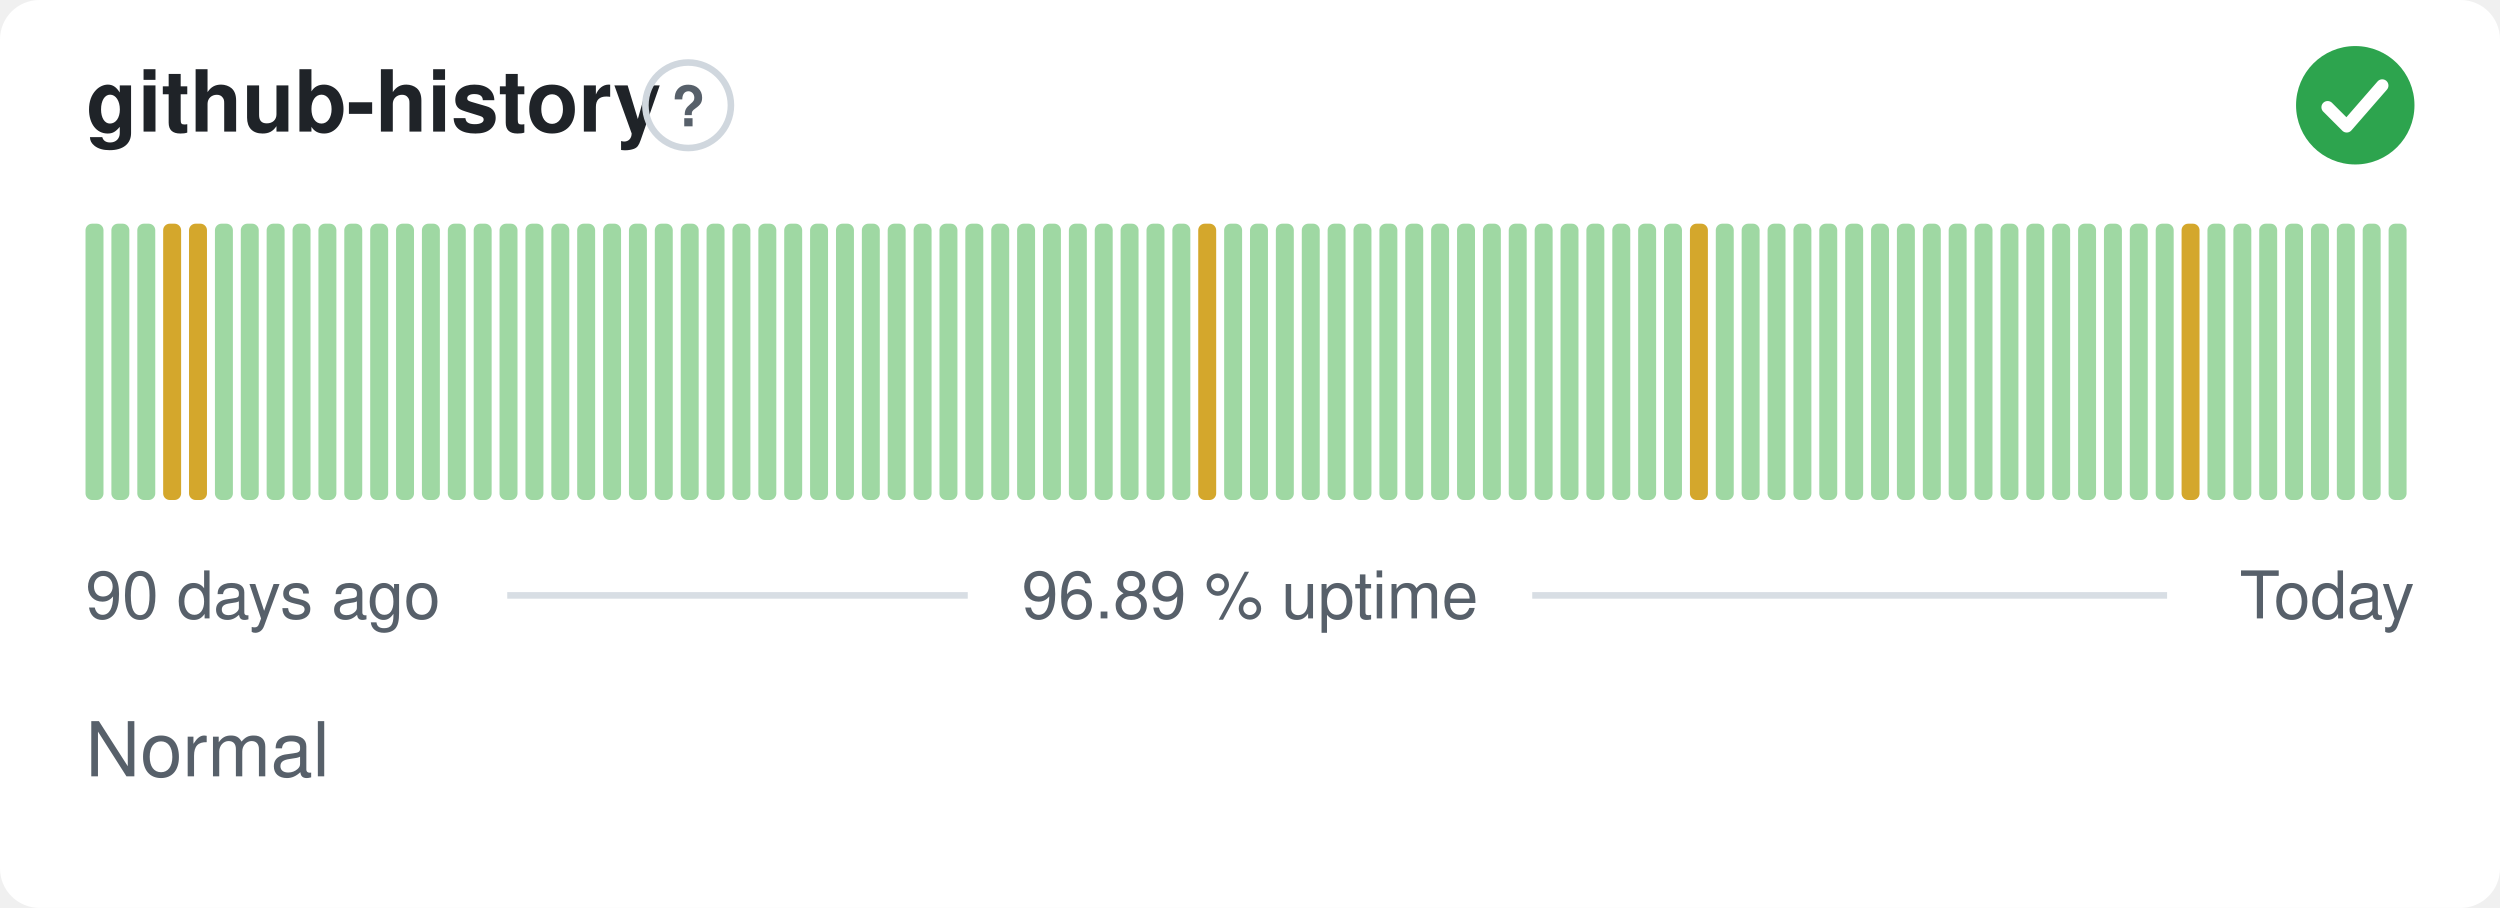
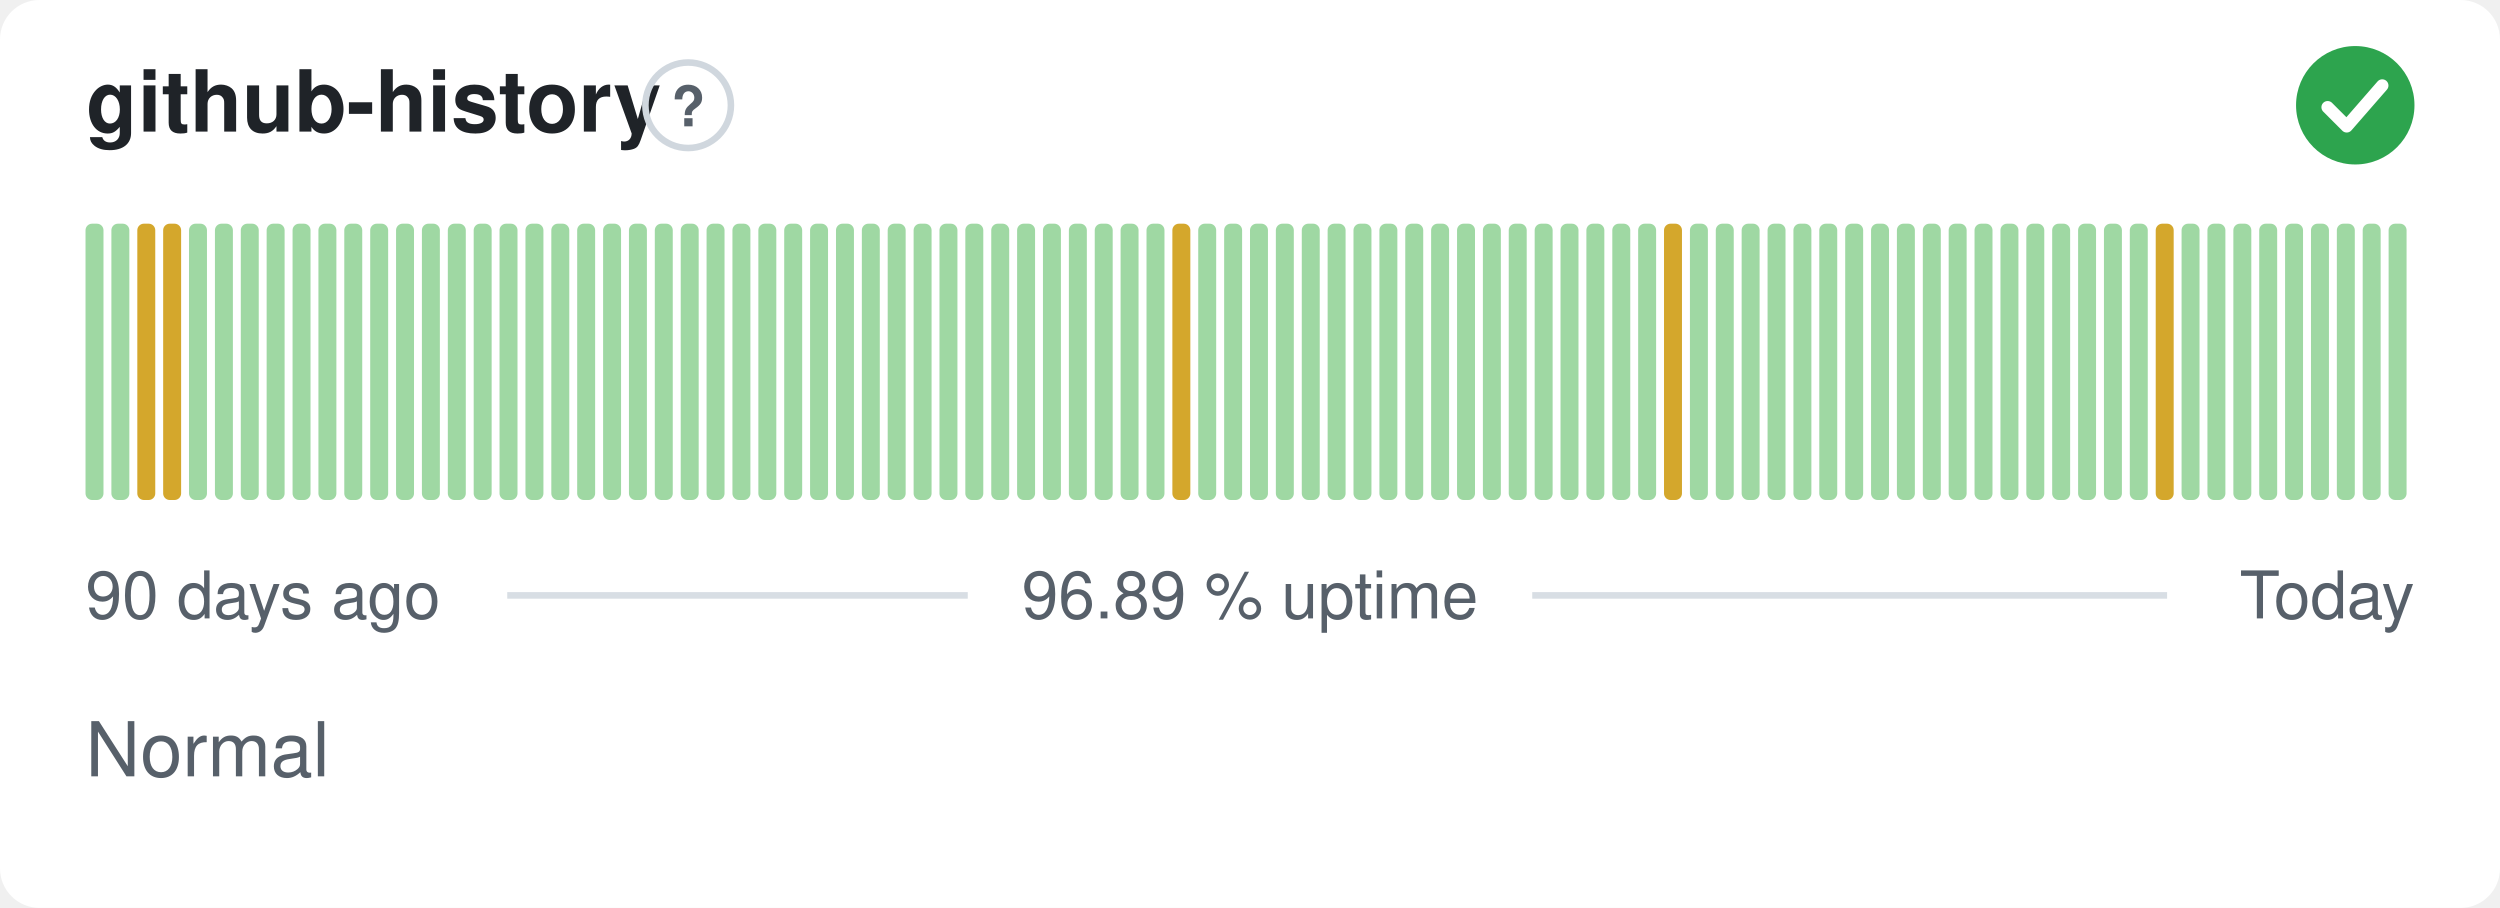
<svg xmlns="http://www.w3.org/2000/svg" width="380" height="138" viewBox="0 0 380 138" role="img" aria-label="github-history: Normal, 96.89 % uptime over the last 90 days" font-family="-apple-system,BlinkMacSystemFont,'Segoe UI',Helvetica,Arial,sans-serif">
  <style>
    @media (prefers-color-scheme: dark) {
      .bg { fill: #0d1117 }
      .title { fill: #e6edf3 }
      .muted { fill: #8b949e }
      .hint { stroke: #30363d }
      .rule { stroke: #30363d }
      .nodata { fill: #21262d }
    }
  </style>
  <rect class="bg" width="380" height="138" rx="6" fill="#ffffff" />
  <text class="title" x="13" y="20" font-size="13" font-weight="600" fill="#1f2328">github-history</text>
  <circle class="hint" cx="104.6" cy="16" r="6.5" fill="none" stroke="#d0d7de" stroke-width="1" />
  <text class="muted" x="104.6" y="19.2" text-anchor="middle" font-size="8.5" font-weight="700" fill="#57606a">?</text>
  <circle cx="358" cy="16" r="9" fill="#2da44e" />
  <path d="M353.80 16.30l2.90 2.90 5.40 -6.20" fill="none" stroke="#fff" stroke-width="1.89" stroke-linecap="round" stroke-linejoin="round" />
  <rect x="13.00" y="34.00" width="2.73" height="42.00" rx="1" fill="#9fd8a3" />
  <rect x="16.93" y="34.00" width="2.73" height="42.00" rx="1" fill="#9fd8a3" />
-   <rect x="20.87" y="34.00" width="2.73" height="42.00" rx="1" fill="#9fd8a3" />
+   <rect x="20.87" y="34.00" width="2.73" height="42.00" rx="1" fill="#d4a72c" />
  <rect x="24.80" y="34.00" width="2.73" height="42.00" rx="1" fill="#d4a72c" />
-   <rect x="28.73" y="34.00" width="2.73" height="42.00" rx="1" fill="#d4a72c" />
+   <rect x="28.73" y="34.00" width="2.73" height="42.00" rx="1" fill="#9fd8a3" />
  <rect x="32.67" y="34.00" width="2.73" height="42.00" rx="1" fill="#9fd8a3" />
  <rect x="36.60" y="34.00" width="2.73" height="42.00" rx="1" fill="#9fd8a3" />
  <rect x="40.53" y="34.00" width="2.73" height="42.00" rx="1" fill="#9fd8a3" />
  <rect x="44.47" y="34.00" width="2.73" height="42.00" rx="1" fill="#9fd8a3" />
  <rect x="48.40" y="34.00" width="2.73" height="42.00" rx="1" fill="#9fd8a3" />
  <rect x="52.33" y="34.00" width="2.73" height="42.00" rx="1" fill="#9fd8a3" />
  <rect x="56.27" y="34.00" width="2.73" height="42.00" rx="1" fill="#9fd8a3" />
  <rect x="60.20" y="34.00" width="2.73" height="42.00" rx="1" fill="#9fd8a3" />
  <rect x="64.13" y="34.00" width="2.73" height="42.00" rx="1" fill="#9fd8a3" />
  <rect x="68.07" y="34.00" width="2.73" height="42.00" rx="1" fill="#9fd8a3" />
  <rect x="72.00" y="34.00" width="2.73" height="42.00" rx="1" fill="#9fd8a3" />
  <rect x="75.93" y="34.00" width="2.73" height="42.00" rx="1" fill="#9fd8a3" />
  <rect x="79.87" y="34.00" width="2.73" height="42.00" rx="1" fill="#9fd8a3" />
  <rect x="83.80" y="34.00" width="2.73" height="42.00" rx="1" fill="#9fd8a3" />
  <rect x="87.73" y="34.00" width="2.73" height="42.00" rx="1" fill="#9fd8a3" />
  <rect x="91.67" y="34.00" width="2.73" height="42.00" rx="1" fill="#9fd8a3" />
  <rect x="95.60" y="34.00" width="2.73" height="42.00" rx="1" fill="#9fd8a3" />
  <rect x="99.53" y="34.00" width="2.73" height="42.00" rx="1" fill="#9fd8a3" />
  <rect x="103.47" y="34.00" width="2.73" height="42.00" rx="1" fill="#9fd8a3" />
  <rect x="107.40" y="34.00" width="2.73" height="42.00" rx="1" fill="#9fd8a3" />
  <rect x="111.33" y="34.00" width="2.73" height="42.00" rx="1" fill="#9fd8a3" />
  <rect x="115.27" y="34.00" width="2.73" height="42.00" rx="1" fill="#9fd8a3" />
  <rect x="119.20" y="34.00" width="2.73" height="42.00" rx="1" fill="#9fd8a3" />
  <rect x="123.13" y="34.00" width="2.73" height="42.00" rx="1" fill="#9fd8a3" />
  <rect x="127.07" y="34.00" width="2.73" height="42.00" rx="1" fill="#9fd8a3" />
  <rect x="131.00" y="34.00" width="2.73" height="42.00" rx="1" fill="#9fd8a3" />
  <rect x="134.93" y="34.00" width="2.73" height="42.00" rx="1" fill="#9fd8a3" />
  <rect x="138.87" y="34.00" width="2.73" height="42.00" rx="1" fill="#9fd8a3" />
  <rect x="142.80" y="34.00" width="2.73" height="42.00" rx="1" fill="#9fd8a3" />
  <rect x="146.73" y="34.00" width="2.73" height="42.00" rx="1" fill="#9fd8a3" />
  <rect x="150.67" y="34.00" width="2.73" height="42.00" rx="1" fill="#9fd8a3" />
  <rect x="154.60" y="34.00" width="2.73" height="42.00" rx="1" fill="#9fd8a3" />
  <rect x="158.53" y="34.00" width="2.73" height="42.00" rx="1" fill="#9fd8a3" />
  <rect x="162.47" y="34.00" width="2.73" height="42.00" rx="1" fill="#9fd8a3" />
  <rect x="166.40" y="34.00" width="2.73" height="42.00" rx="1" fill="#9fd8a3" />
  <rect x="170.33" y="34.00" width="2.73" height="42.00" rx="1" fill="#9fd8a3" />
  <rect x="174.27" y="34.00" width="2.73" height="42.00" rx="1" fill="#9fd8a3" />
-   <rect x="178.20" y="34.00" width="2.73" height="42.00" rx="1" fill="#9fd8a3" />
-   <rect x="182.13" y="34.00" width="2.73" height="42.00" rx="1" fill="#d4a72c" />
+   <rect x="178.20" y="34.00" width="2.73" height="42.00" rx="1" fill="#d4a72c" />
+   <rect x="182.13" y="34.00" width="2.73" height="42.00" rx="1" fill="#9fd8a3" />
  <rect x="186.07" y="34.00" width="2.73" height="42.00" rx="1" fill="#9fd8a3" />
  <rect x="190.00" y="34.00" width="2.73" height="42.00" rx="1" fill="#9fd8a3" />
  <rect x="193.93" y="34.00" width="2.73" height="42.00" rx="1" fill="#9fd8a3" />
  <rect x="197.87" y="34.00" width="2.73" height="42.00" rx="1" fill="#9fd8a3" />
  <rect x="201.80" y="34.00" width="2.73" height="42.00" rx="1" fill="#9fd8a3" />
  <rect x="205.73" y="34.00" width="2.73" height="42.00" rx="1" fill="#9fd8a3" />
  <rect x="209.67" y="34.00" width="2.73" height="42.00" rx="1" fill="#9fd8a3" />
  <rect x="213.60" y="34.00" width="2.73" height="42.00" rx="1" fill="#9fd8a3" />
  <rect x="217.53" y="34.00" width="2.73" height="42.00" rx="1" fill="#9fd8a3" />
  <rect x="221.47" y="34.00" width="2.73" height="42.00" rx="1" fill="#9fd8a3" />
  <rect x="225.40" y="34.00" width="2.73" height="42.00" rx="1" fill="#9fd8a3" />
  <rect x="229.33" y="34.00" width="2.73" height="42.00" rx="1" fill="#9fd8a3" />
  <rect x="233.27" y="34.00" width="2.73" height="42.00" rx="1" fill="#9fd8a3" />
  <rect x="237.20" y="34.00" width="2.73" height="42.00" rx="1" fill="#9fd8a3" />
  <rect x="241.13" y="34.00" width="2.73" height="42.00" rx="1" fill="#9fd8a3" />
  <rect x="245.07" y="34.00" width="2.73" height="42.00" rx="1" fill="#9fd8a3" />
  <rect x="249.00" y="34.00" width="2.73" height="42.00" rx="1" fill="#9fd8a3" />
-   <rect x="252.93" y="34.00" width="2.73" height="42.00" rx="1" fill="#9fd8a3" />
-   <rect x="256.87" y="34.00" width="2.73" height="42.00" rx="1" fill="#d4a72c" />
+   <rect x="252.93" y="34.00" width="2.73" height="42.00" rx="1" fill="#d4a72c" />
+   <rect x="256.87" y="34.00" width="2.73" height="42.00" rx="1" fill="#9fd8a3" />
  <rect x="260.80" y="34.00" width="2.73" height="42.00" rx="1" fill="#9fd8a3" />
  <rect x="264.73" y="34.00" width="2.73" height="42.00" rx="1" fill="#9fd8a3" />
  <rect x="268.67" y="34.00" width="2.73" height="42.00" rx="1" fill="#9fd8a3" />
  <rect x="272.60" y="34.00" width="2.73" height="42.00" rx="1" fill="#9fd8a3" />
  <rect x="276.53" y="34.00" width="2.73" height="42.00" rx="1" fill="#9fd8a3" />
  <rect x="280.47" y="34.00" width="2.73" height="42.00" rx="1" fill="#9fd8a3" />
  <rect x="284.40" y="34.00" width="2.73" height="42.00" rx="1" fill="#9fd8a3" />
  <rect x="288.33" y="34.00" width="2.73" height="42.00" rx="1" fill="#9fd8a3" />
  <rect x="292.27" y="34.00" width="2.73" height="42.00" rx="1" fill="#9fd8a3" />
  <rect x="296.20" y="34.00" width="2.73" height="42.00" rx="1" fill="#9fd8a3" />
  <rect x="300.13" y="34.00" width="2.73" height="42.00" rx="1" fill="#9fd8a3" />
  <rect x="304.07" y="34.00" width="2.73" height="42.00" rx="1" fill="#9fd8a3" />
  <rect x="308.00" y="34.00" width="2.73" height="42.00" rx="1" fill="#9fd8a3" />
  <rect x="311.93" y="34.00" width="2.73" height="42.00" rx="1" fill="#9fd8a3" />
  <rect x="315.87" y="34.00" width="2.73" height="42.00" rx="1" fill="#9fd8a3" />
  <rect x="319.80" y="34.00" width="2.73" height="42.00" rx="1" fill="#9fd8a3" />
  <rect x="323.73" y="34.00" width="2.73" height="42.00" rx="1" fill="#9fd8a3" />
-   <rect x="327.67" y="34.00" width="2.73" height="42.00" rx="1" fill="#9fd8a3" />
-   <rect x="331.60" y="34.00" width="2.73" height="42.00" rx="1" fill="#d4a72c" />
+   <rect x="327.67" y="34.00" width="2.73" height="42.00" rx="1" fill="#d4a72c" />
+   <rect x="331.60" y="34.00" width="2.73" height="42.00" rx="1" fill="#9fd8a3" />
  <rect x="335.53" y="34.00" width="2.73" height="42.00" rx="1" fill="#9fd8a3" />
  <rect x="339.47" y="34.00" width="2.73" height="42.00" rx="1" fill="#9fd8a3" />
  <rect x="343.40" y="34.00" width="2.73" height="42.00" rx="1" fill="#9fd8a3" />
  <rect x="347.33" y="34.00" width="2.73" height="42.00" rx="1" fill="#9fd8a3" />
  <rect x="351.27" y="34.00" width="2.73" height="42.00" rx="1" fill="#9fd8a3" />
  <rect x="355.20" y="34.00" width="2.73" height="42.00" rx="1" fill="#9fd8a3" />
  <rect x="359.13" y="34.00" width="2.73" height="42.00" rx="1" fill="#9fd8a3" />
  <rect x="363.07" y="34.00" width="2.73" height="42.00" rx="1" fill="#9fd8a3" />
  <text class="muted" x="13" y="94" font-size="10" fill="#57606a">90 days ago</text>
  <text class="muted" x="190" y="94" text-anchor="middle" font-size="10" fill="#57606a">96.89 % uptime</text>
  <text class="muted" x="367" y="94" text-anchor="end" font-size="10" fill="#57606a">Today</text>
  <line class="rule" x1="77.1" y1="90.5" x2="147.1" y2="90.5" stroke="#d8dee4" stroke-width="1" />
  <line class="rule" x1="232.9" y1="90.5" x2="329.4" y2="90.5" stroke="#d8dee4" stroke-width="1" />
  <text class="muted" x="13" y="118" font-size="11.5" fill="#57606a">Normal</text>
</svg>
